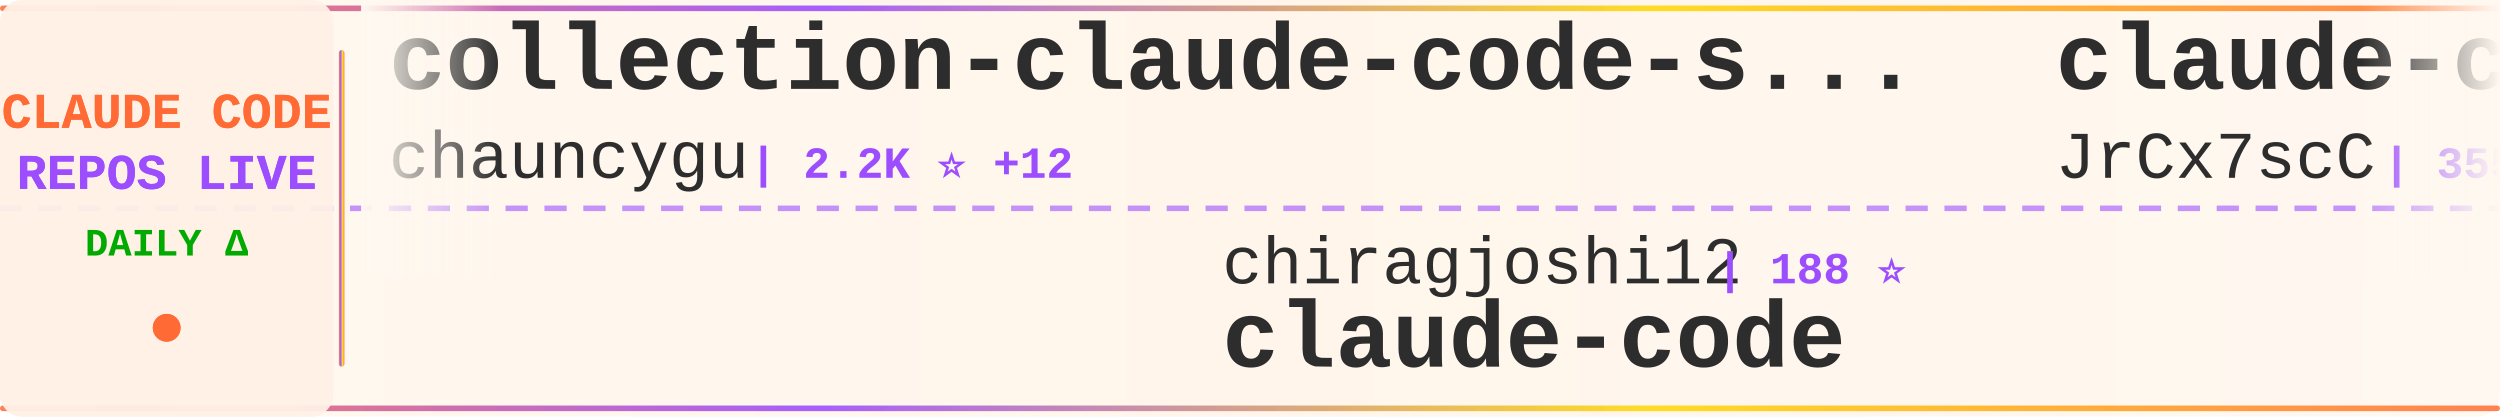
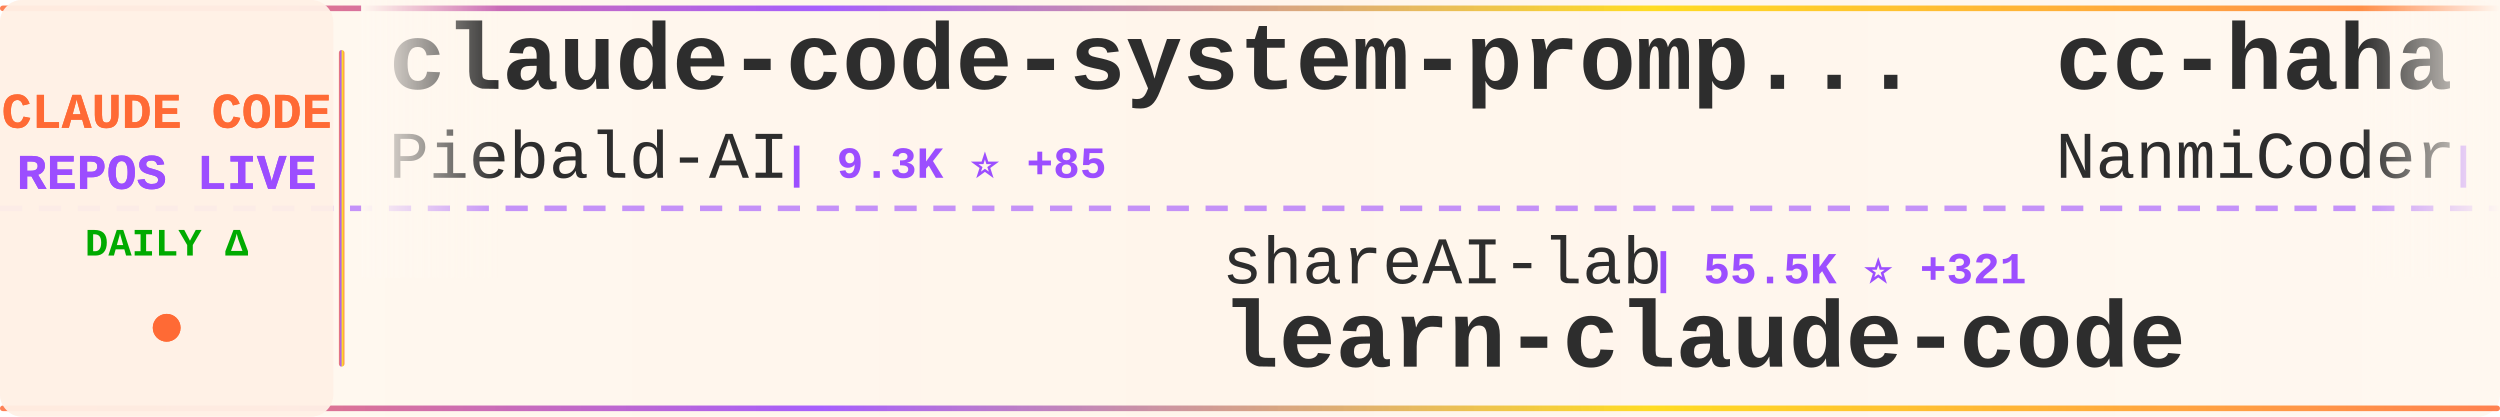
<svg xmlns="http://www.w3.org/2000/svg" width="900" height="150">
  <defs>
    <linearGradient id="tickerBg" x1="0%" y1="0%" x2="100%" y2="0%">
      <stop offset="0%" style="stop-color:#fff8f0;stop-opacity:0.98" />
      <stop offset="50%" style="stop-color:#fff5eb;stop-opacity:1" />
      <stop offset="100%" style="stop-color:#fff8f0;stop-opacity:0.98" />
    </linearGradient>
    <linearGradient id="borderGrad" x1="0%" y1="0%" x2="100%" y2="0%">
      <stop offset="0%" style="stop-color:#FF6B35;stop-opacity:0.85">
        <animate attributeName="stop-opacity" values="0.85;1;0.85" dur="2s" repeatCount="indefinite" />
      </stop>
      <stop offset="33%" style="stop-color:#9C4EFF;stop-opacity:0.9">
        <animate attributeName="stop-opacity" values="0.9;1;0.9" dur="2.2s" repeatCount="indefinite" />
      </stop>
      <stop offset="66%" style="stop-color:#FFD700;stop-opacity:0.85">
        <animate attributeName="stop-opacity" values="0.85;1;0.85" dur="1.8s" repeatCount="indefinite" />
      </stop>
      <stop offset="100%" style="stop-color:#FF6B35;stop-opacity:0.85">
        <animate attributeName="stop-opacity" values="0.85;1;0.85" dur="2s" repeatCount="indefinite" />
      </stop>
    </linearGradient>
    <filter id="textGlow">
      <feGaussianBlur stdDeviation="0.15" result="coloredBlur" />
      <feMerge>
        <feMergeNode in="coloredBlur" />
        <feMergeNode in="SourceGraphic" />
      </feMerge>
    </filter>
    <filter id="metricGlow">
      <feGaussianBlur stdDeviation="0.2" result="coloredBlur" />
      <feMerge>
        <feMergeNode in="coloredBlur" />
        <feMergeNode in="SourceGraphic" />
      </feMerge>
    </filter>
    <linearGradient id="leftFade" x1="0%" y1="0%" x2="100%" y2="0%">
      <stop offset="0%" style="stop-color:#fff8f0;stop-opacity:1" />
      <stop offset="100%" style="stop-color:#fff8f0;stop-opacity:0" />
    </linearGradient>
    <linearGradient id="rightFade" x1="0%" y1="0%" x2="100%" y2="0%">
      <stop offset="0%" style="stop-color:#fff8f0;stop-opacity:0" />
      <stop offset="100%" style="stop-color:#fff8f0;stop-opacity:1" />
    </linearGradient>
  </defs>
  <rect width="900" height="150" fill="url(#tickerBg)" rx="8" />
  <rect x="0" y="2" width="900" height="2" fill="url(#borderGrad)" rx="1" />
  <rect x="0" y="146" width="900" height="2" fill="url(#borderGrad)" rx="1" />
  <line x1="0" y1="75" x2="900" y2="75" stroke="#9C4EFF" stroke-width="2" stroke-dasharray="8 6" opacity="0.6" />
  <rect x="0" y="0" width="120" height="150" fill="#fff0e6" opacity="0.95" rx="8" />
  <text x="60" y="46" font-family="'Courier New', monospace" font-size="18" font-weight="bold" fill="#FF6B35" text-anchor="middle" filter="url(#textGlow)">
    CLAUDE CODE
  </text>
  <text x="60" y="68" font-family="'Courier New', monospace" font-size="18" font-weight="bold" fill="#9C4EFF" text-anchor="middle" filter="url(#textGlow)">
    REPOS LIVE
  </text>
  <text x="60" y="92" font-family="'Courier New', monospace" font-size="14" font-weight="bold" fill="#00aa00" text-anchor="middle">
    DAILY Δ
  </text>
  <circle cx="60" cy="118" r="5" fill="#FF6B35" filter="url(#metricGlow)">
    <animate attributeName="r" values="4;6;4" dur="1.5s" repeatCount="indefinite" />
    <animate attributeName="opacity" values="0.6;1;0.6" dur="1.5s" repeatCount="indefinite" />
  </circle>
  <rect x="122" y="18" width="2" height="114" fill="url(#borderGrad)" rx="1" />
  <clipPath id="tickerClip">
    <rect x="130" y="0" width="770" height="150" />
  </clipPath>
  <g clip-path="url(#tickerClip)">
    <g id="tickerItems">
      <animateTransform attributeName="transform" attributeType="XML" type="translate" from="0 0" to="-3000 0" dur="54s" repeatCount="indefinite" />
      <g transform="translate(0, 0)">
-         <text x="140" y="32" font-family="'Courier New', monospace" font-size="34" font-weight="bold" fill="#2d2d2d">collection-claude-code-s...</text>
-         <text x="140" y="64" font-family="'Courier New', monospace" font-size="24" font-weight="normal" fill="#2d2d2d" opacity="1.0">chauncygu</text>
-         <text x="270" y="64" font-family="'Courier New', monospace" font-size="16" font-weight="bold" fill="#9C4EFF"> | 2.2K ⭐ +12</text>
+         <text x="140" y="32" font-family="'Courier New', monospace" font-size="34" font-weight="bold" fill="#2d2d2d">claude-code-system-promp...</text>
+         <text x="140" y="64" font-family="'Courier New', monospace" font-size="24" font-weight="normal" fill="#2d2d2d" opacity="1.0">Piebald-AI</text>
+         <text x="282" y="64" font-family="'Courier New', monospace" font-size="16" font-weight="bold" fill="#9C4EFF"> | 9.3K ⭐ +85</text>
      </g>
      <g transform="translate(300, 0)">
-         <text x="140" y="102" font-family="'Courier New', monospace" font-size="24" font-weight="normal" fill="#2d2d2d" opacity="1.0">chiragjoshi12</text>
-         <text x="318" y="102" font-family="'Courier New', monospace" font-size="16" font-weight="bold" fill="#9C4EFF"> | 188 ⭐</text>
+         <text x="140" y="102" font-family="'Courier New', monospace" font-size="24" font-weight="normal" fill="#2d2d2d" opacity="1.0">shareAI-lab</text>
+         <text x="294" y="102" font-family="'Courier New', monospace" font-size="16" font-weight="bold" fill="#9C4EFF"> | 55.5K ⭐ +321</text>
+         <text x="140" y="132" font-family="'Courier New', monospace" font-size="34" font-weight="bold" fill="#2d2d2d">learn-claude-code</text>
+       </g>
+       <g transform="translate(600, 0)">
+         <text x="140" y="32" font-family="'Courier New', monospace" font-size="34" font-weight="bold" fill="#2d2d2d">cc-haha</text>
+         <text x="140" y="64" font-family="'Courier New', monospace" font-size="24" font-weight="normal" fill="#2d2d2d" opacity="1.0">NanmiCoder</text>
+         <text x="282" y="64" font-family="'Courier New', monospace" font-size="16" font-weight="bold" fill="#9C4EFF"> | 7.8K ⭐ +329</text>
+       </g>
+       <g transform="translate(900, 0)">
+         <text x="140" y="102" font-family="'Courier New', monospace" font-size="24" font-weight="normal" fill="#2d2d2d" opacity="1.0">https-deeplearning-ai</text>
+         <text x="414" y="102" font-family="'Courier New', monospace" font-size="16" font-weight="bold" fill="#9C4EFF"> | 491 ⭐ +1</text>
+         <text x="140" y="132" font-family="'Courier New', monospace" font-size="34" font-weight="bold" fill="#2d2d2d">sc-claude-code-files</text>
+       </g>
+       <g transform="translate(1200, 0)">
+         <text x="140" y="32" font-family="'Courier New', monospace" font-size="34" font-weight="bold" fill="#2d2d2d">claude-code-webui</text>
+         <text x="140" y="64" font-family="'Courier New', monospace" font-size="24" font-weight="normal" fill="#2d2d2d" opacity="1.0">sugyan</text>
+         <text x="234" y="64" font-family="'Courier New', monospace" font-size="16" font-weight="bold" fill="#9C4EFF"> | 1.0K ⭐ +5</text>
+       </g>
+       <g transform="translate(1500, 0)">
+         <text x="140" y="102" font-family="'Courier New', monospace" font-size="24" font-weight="normal" fill="#2d2d2d" opacity="1.0">codeaashu</text>
+         <text x="270" y="102" font-family="'Courier New', monospace" font-size="16" font-weight="bold" fill="#9C4EFF"> | 2.2K ⭐ +21</text>
        <text x="140" y="132" font-family="'Courier New', monospace" font-size="34" font-weight="bold" fill="#2d2d2d">claude-code</text>
      </g>
-       <g transform="translate(600, 0)">
+       <g transform="translate(1800, 0)">
        <text x="140" y="32" font-family="'Courier New', monospace" font-size="34" font-weight="bold" fill="#2d2d2d">claude-code-source</text>
        <text x="140" y="64" font-family="'Courier New', monospace" font-size="24" font-weight="normal" fill="#2d2d2d" opacity="1.0">JrCx7scC</text>
        <text x="258" y="64" font-family="'Courier New', monospace" font-size="16" font-weight="bold" fill="#9C4EFF"> | 355 ⭐ +1</text>
      </g>
-       <g transform="translate(900, 0)">
-         <text x="140" y="102" font-family="'Courier New', monospace" font-size="24" font-weight="normal" fill="#2d2d2d" opacity="1.0">ponponon</text>
-         <text x="258" y="102" font-family="'Courier New', monospace" font-size="16" font-weight="bold" fill="#9C4EFF"> | 2.2K ⭐ +3</text>
-         <text x="140" y="132" font-family="'Courier New', monospace" font-size="34" font-weight="bold" fill="#2d2d2d">claude_code_src</text>
+       <g transform="translate(2100, 0)">
+         <text x="140" y="102" font-family="'Courier New', monospace" font-size="24" font-weight="normal" fill="#2d2d2d" opacity="1.0">RichardAtCT</text>
+         <text x="294" y="102" font-family="'Courier New', monospace" font-size="16" font-weight="bold" fill="#9C4EFF"> | 2.5K ⭐ +9</text>
+         <text x="140" y="132" font-family="'Courier New', monospace" font-size="34" font-weight="bold" fill="#2d2d2d">claude-code-telegram</text>
      </g>
-       <g transform="translate(1200, 0)">
-         <text x="140" y="32" font-family="'Courier New', monospace" font-size="34" font-weight="bold" fill="#2d2d2d">claude-code-cli</text>
-         <text x="140" y="64" font-family="'Courier New', monospace" font-size="24" font-weight="normal" fill="#2d2d2d" opacity="1.0">huangserva</text>
-         <text x="282" y="64" font-family="'Courier New', monospace" font-size="16" font-weight="bold" fill="#9C4EFF"> | 557 ⭐</text>
+       <g transform="translate(2400, 0)">
+         <text x="140" y="32" font-family="'Courier New', monospace" font-size="34" font-weight="bold" fill="#2d2d2d">gstack</text>
+         <text x="140" y="64" font-family="'Courier New', monospace" font-size="24" font-weight="normal" fill="#2d2d2d" opacity="1.0">garrytan</text>
+         <text x="258" y="64" font-family="'Courier New', monospace" font-size="16" font-weight="bold" fill="#9C4EFF"> | 79.7K ⭐ +937</text>
      </g>
-       <g transform="translate(1500, 0)">
+       <g transform="translate(2700, 0)">
        <text x="140" y="102" font-family="'Courier New', monospace" font-size="24" font-weight="normal" fill="#2d2d2d" opacity="1.0">pedrohcgs</text>
-         <text x="270" y="102" font-family="'Courier New', monospace" font-size="16" font-weight="bold" fill="#9C4EFF"> | 961 ⭐ +11</text>
+         <text x="270" y="102" font-family="'Courier New', monospace" font-size="16" font-weight="bold" fill="#9C4EFF"> | 964 ⭐ +11</text>
        <text x="140" y="132" font-family="'Courier New', monospace" font-size="34" font-weight="bold" fill="#2d2d2d">claude-code-my-workflow</text>
      </g>
-       <g transform="translate(1800, 0)">
-         <text x="140" y="32" font-family="'Courier New', monospace" font-size="34" font-weight="bold" fill="#2d2d2d">claude-code-webui</text>
-         <text x="140" y="64" font-family="'Courier New', monospace" font-size="24" font-weight="normal" fill="#2d2d2d" opacity="1.0">sugyan</text>
-         <text x="234" y="64" font-family="'Courier New', monospace" font-size="16" font-weight="bold" fill="#9C4EFF"> | 1.0K ⭐ +4</text>
+       <g transform="translate(3000, 0)">
+         <text x="140" y="32" font-family="'Courier New', monospace" font-size="34" font-weight="bold" fill="#2d2d2d">claude-code-system-promp...</text>
+         <text x="140" y="64" font-family="'Courier New', monospace" font-size="24" font-weight="normal" fill="#2d2d2d" opacity="1.0">Piebald-AI</text>
+         <text x="282" y="64" font-family="'Courier New', monospace" font-size="16" font-weight="bold" fill="#9C4EFF"> | 9.3K ⭐ +85</text>
      </g>
-       <g transform="translate(2100, 0)">
-         <text x="140" y="102" font-family="'Courier New', monospace" font-size="24" font-weight="normal" fill="#2d2d2d" opacity="1.0">edmund-io</text>
-         <text x="270" y="102" font-family="'Courier New', monospace" font-size="16" font-weight="bold" fill="#9C4EFF"> | 1.4K ⭐ +1</text>
-         <text x="140" y="132" font-family="'Courier New', monospace" font-size="34" font-weight="bold" fill="#2d2d2d">edmunds-claude-code</text>
+       <g transform="translate(3300, 0)">
+         <text x="140" y="102" font-family="'Courier New', monospace" font-size="24" font-weight="normal" fill="#2d2d2d" opacity="1.0">shareAI-lab</text>
+         <text x="294" y="102" font-family="'Courier New', monospace" font-size="16" font-weight="bold" fill="#9C4EFF"> | 55.5K ⭐ +321</text>
+         <text x="140" y="132" font-family="'Courier New', monospace" font-size="34" font-weight="bold" fill="#2d2d2d">learn-claude-code</text>
      </g>
-       <g transform="translate(2400, 0)">
+       <g transform="translate(3600, 0)">
        <text x="140" y="32" font-family="'Courier New', monospace" font-size="34" font-weight="bold" fill="#2d2d2d">cc-haha</text>
        <text x="140" y="64" font-family="'Courier New', monospace" font-size="24" font-weight="normal" fill="#2d2d2d" opacity="1.0">NanmiCoder</text>
-         <text x="282" y="64" font-family="'Courier New', monospace" font-size="16" font-weight="bold" fill="#9C4EFF"> | 7.8K ⭐ +355</text>
-       </g>
-       <g transform="translate(2700, 0)">
-         <text x="140" y="102" font-family="'Courier New', monospace" font-size="24" font-weight="normal" fill="#2d2d2d" opacity="1.0">wanshuiyin</text>
-         <text x="282" y="102" font-family="'Courier New', monospace" font-size="16" font-weight="bold" fill="#9C4EFF"> | 7.2K ⭐ +70</text>
-         <text x="140" y="132" font-family="'Courier New', monospace" font-size="34" font-weight="bold" fill="#2d2d2d">Auto-claude-code-researc...</text>
-       </g>
-       <g transform="translate(3000, 0)">
-         <text x="140" y="32" font-family="'Courier New', monospace" font-size="34" font-weight="bold" fill="#2d2d2d">collection-claude-code-s...</text>
-         <text x="140" y="64" font-family="'Courier New', monospace" font-size="24" font-weight="normal" fill="#2d2d2d" opacity="1.0">chauncygu</text>
-         <text x="270" y="64" font-family="'Courier New', monospace" font-size="16" font-weight="bold" fill="#9C4EFF"> | 2.2K ⭐ +12</text>
-       </g>
-       <g transform="translate(3300, 0)">
-         <text x="140" y="102" font-family="'Courier New', monospace" font-size="24" font-weight="normal" fill="#2d2d2d" opacity="1.0">chiragjoshi12</text>
-         <text x="318" y="102" font-family="'Courier New', monospace" font-size="16" font-weight="bold" fill="#9C4EFF"> | 188 ⭐</text>
-         <text x="140" y="132" font-family="'Courier New', monospace" font-size="34" font-weight="bold" fill="#2d2d2d">claude-code</text>
-       </g>
-       <g transform="translate(3600, 0)">
-         <text x="140" y="32" font-family="'Courier New', monospace" font-size="34" font-weight="bold" fill="#2d2d2d">claude-code-source</text>
-         <text x="140" y="64" font-family="'Courier New', monospace" font-size="24" font-weight="normal" fill="#2d2d2d" opacity="1.0">JrCx7scC</text>
-         <text x="258" y="64" font-family="'Courier New', monospace" font-size="16" font-weight="bold" fill="#9C4EFF"> | 355 ⭐ +1</text>
+         <text x="282" y="64" font-family="'Courier New', monospace" font-size="16" font-weight="bold" fill="#9C4EFF"> | 7.8K ⭐ +329</text>
      </g>
      <g transform="translate(3900, 0)">
-         <text x="140" y="102" font-family="'Courier New', monospace" font-size="24" font-weight="normal" fill="#2d2d2d" opacity="1.0">ponponon</text>
-         <text x="258" y="102" font-family="'Courier New', monospace" font-size="16" font-weight="bold" fill="#9C4EFF"> | 2.2K ⭐ +3</text>
-         <text x="140" y="132" font-family="'Courier New', monospace" font-size="34" font-weight="bold" fill="#2d2d2d">claude_code_src</text>
+         <text x="140" y="102" font-family="'Courier New', monospace" font-size="24" font-weight="normal" fill="#2d2d2d" opacity="1.0">https-deeplearning-ai</text>
+         <text x="414" y="102" font-family="'Courier New', monospace" font-size="16" font-weight="bold" fill="#9C4EFF"> | 491 ⭐ +1</text>
+         <text x="140" y="132" font-family="'Courier New', monospace" font-size="34" font-weight="bold" fill="#2d2d2d">sc-claude-code-files</text>
      </g>
    </g>
  </g>
  <rect x="130" y="0" width="50" height="100" fill="url(#leftFade)" />
  <rect x="850" y="0" width="50" height="100" fill="url(#rightFade)" />
</svg>
